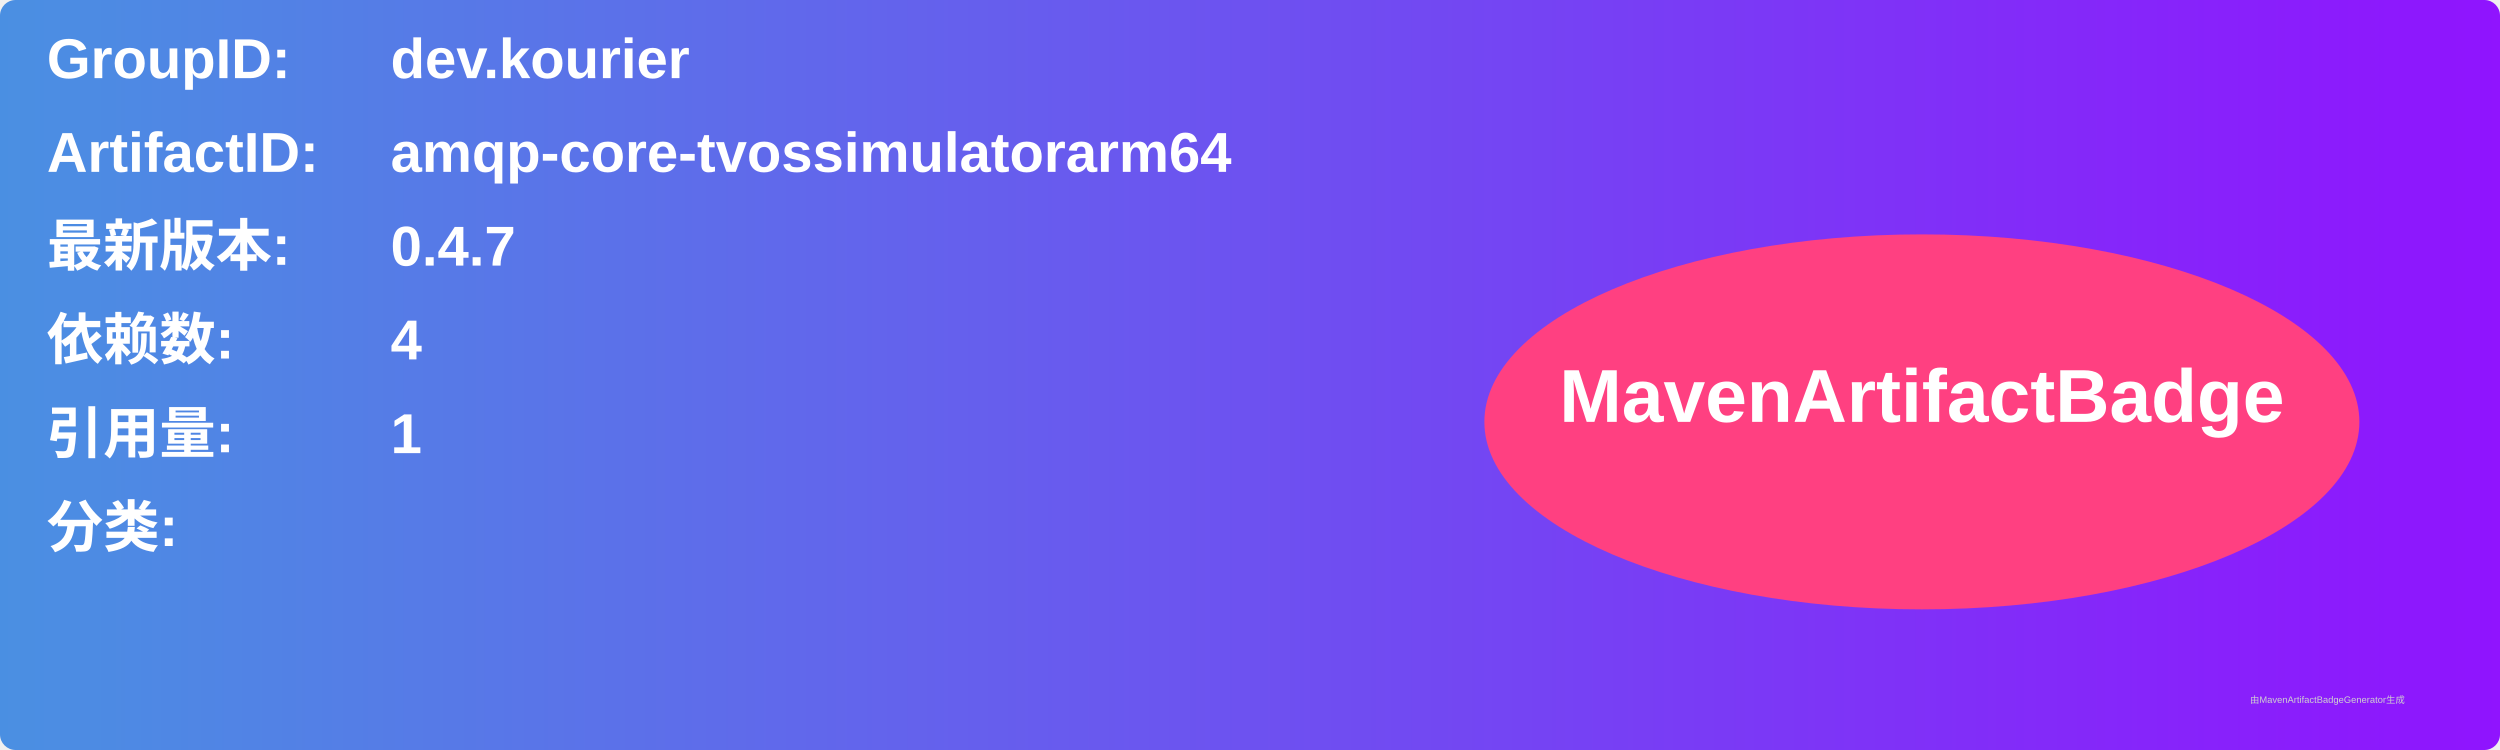
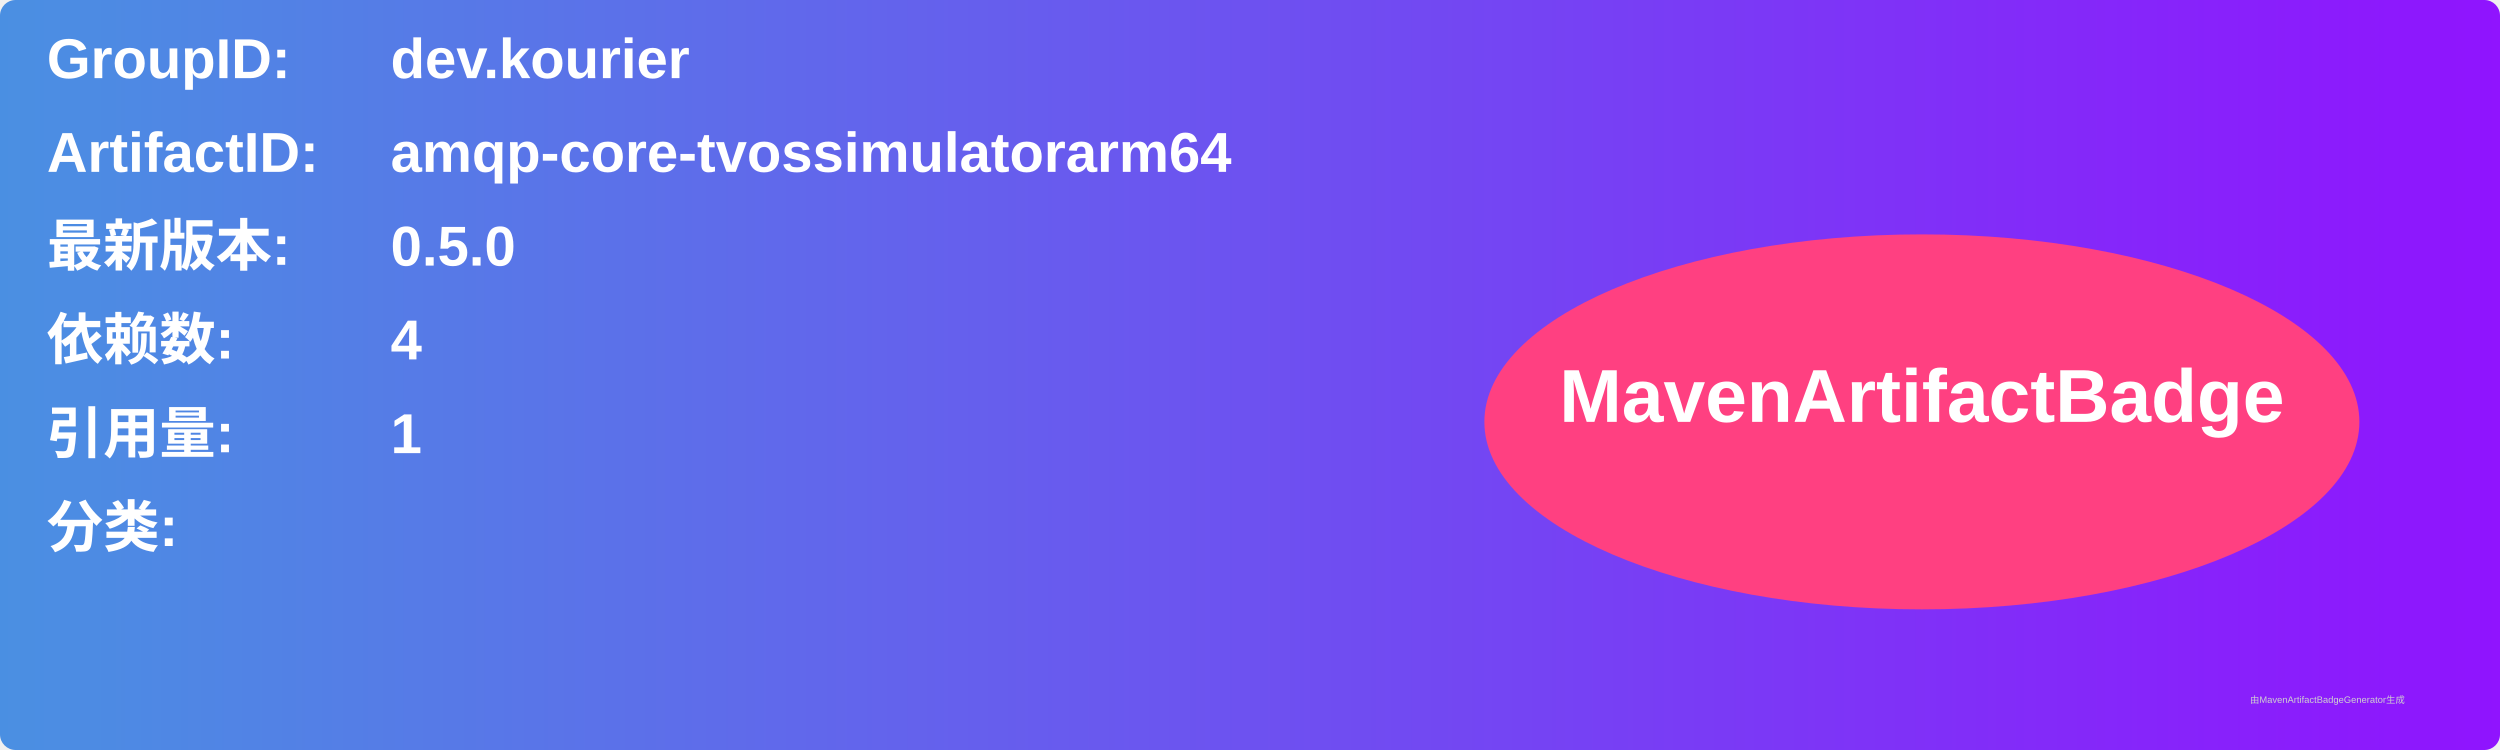
<svg xmlns="http://www.w3.org/2000/svg" width="800" height="240" viewBox="0 0 800 240">
  <linearGradient id="grad" x1="0%" y1="0%" x2="100%" y2="0%">
    <stop offset="0%" stop-color="#4a90e2" />
    <stop offset="100%" stop-color="#9013fe" />
  </linearGradient>
  <rect width="100%" height="100%" rx="5" ry="5" fill="url(#grad)" />
  <g transform="translate(15, 15)">
    <text x="0" y="10" font-family="Arial" font-size="18" fill="white" font-weight="bold" width="260">GroupID:</text>
    <text x="110" y="10" font-family="Arial" font-size="18" fill="white" font-weight="bold" width="460">dev.kourier</text>
    <text x="0" y="40" font-family="Arial" font-size="18" fill="white" font-weight="bold" width="260">ArtifactID:</text>
    <text x="110" y="40" font-family="Arial" font-size="18" fill="white" font-weight="bold" width="460">amqp-core-tvossimulatorarm64</text>
    <text x="0" y="70" font-family="Arial" font-size="18" fill="white" font-weight="bold">最新版本:</text>
    <text x="110" y="70" font-family="Arial" font-size="18" fill="white" font-weight="bold">
-       <tspan font-weight="bold">0.4.7</tspan>
+       <tspan font-weight="bold">0.5.0</tspan>
    </text>
    <text x="0" y="100" font-family="Arial" font-size="18" fill="white" font-weight="bold">依赖数: </text>
    <text x="110" y="100" font-family="Arial" font-size="18" fill="white">
      <tspan font-weight="bold">4</tspan>
    </text>
    <text x="0" y="130" font-family="Arial" font-size="18" fill="white" font-weight="bold">引用量: </text>
    <text x="110" y="130" font-family="Arial" font-size="18" fill="white">
      <tspan font-weight="bold">1</tspan>
    </text>
    <text x="0" y="160" font-family="Arial" font-size="18" fill="white" font-weight="bold">分类:</text>
    <text x="10" y="190" font-family="Arial" font-size="10" fill="white">
      <tspan font-weight="bold" />
    </text>
    <ellipse cx="600" cy="120" rx="140" ry="60" fill="#ff4081" />
    <text x="600" y="120" text-anchor="middle" font-family="Arial" font-size="24" fill="white" font-weight="bold">MavenArtifactBadge</text>
  </g>
  <text x="720" y="225" font-family="Arial" font-size="3" fill="#d0d0d0">由MavenArtifactBadgeGenerator生成</text>
</svg>
